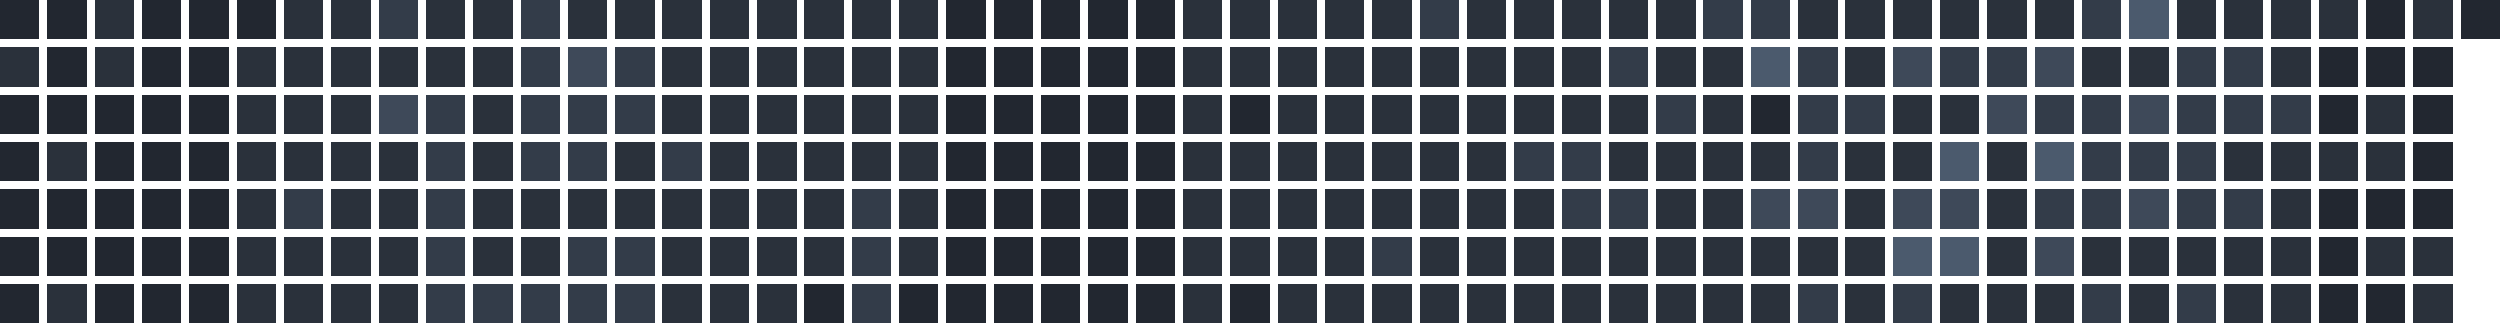
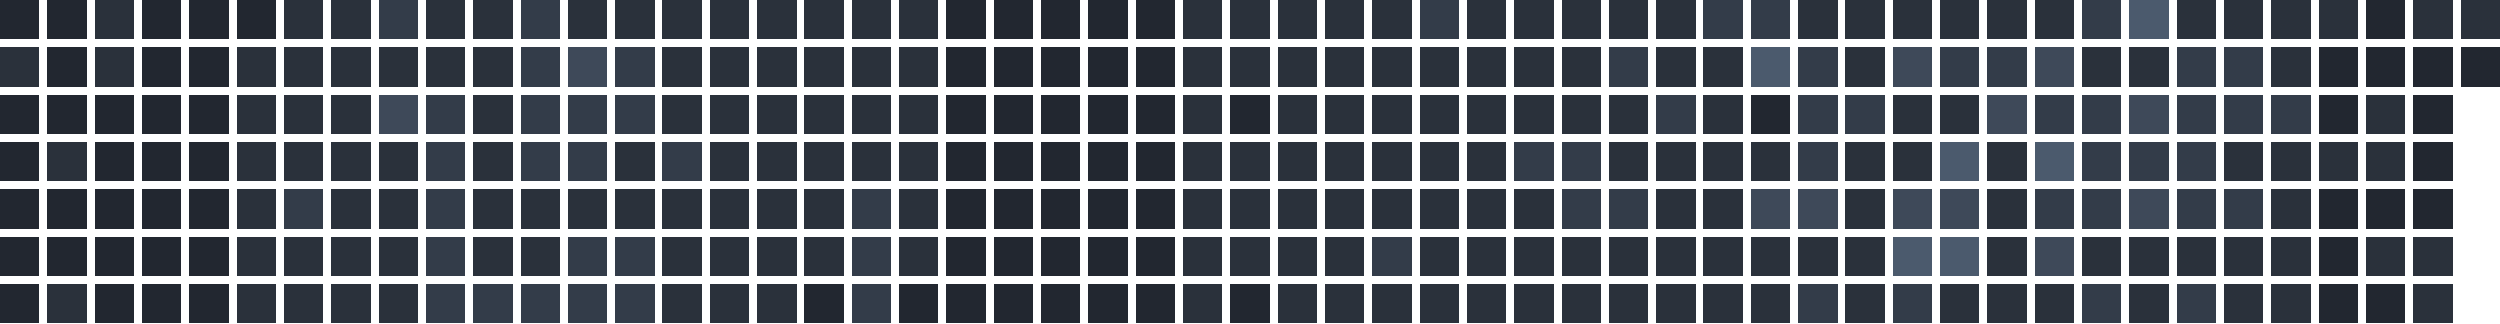
<svg xmlns="http://www.w3.org/2000/svg" version="1.1" width="634.0" height="82.0" viewBox="27.0 20.0 634.0 82.0">
  <rect style="fill:#222730;shape-rendering:crispedges" data-score="0" data-date="2025-10-12" x="27" y="20" width="10" height="10" />
  <rect style="fill:#222730;shape-rendering:crispedges" data-score="0" data-date="2025-10-19" x="39" y="20" width="10" height="10" />
  <rect style="fill:#2a313b;shape-rendering:crispedges" data-score="1" data-date="2025-10-26" x="51" y="20" width="10" height="10" />
  <rect style="fill:#222730;shape-rendering:crispedges" data-score="0" data-date="2025-11-02" x="63" y="20" width="10" height="10" />
  <rect style="fill:#222730;shape-rendering:crispedges" data-score="0" data-date="2025-11-09" x="75" y="20" width="10" height="10" />
  <rect style="fill:#222730;shape-rendering:crispedges" data-score="0" data-date="2025-11-16" x="87" y="20" width="10" height="10" />
  <rect style="fill:#2a313b;shape-rendering:crispedges" data-score="1" data-date="2025-11-23" x="99" y="20" width="10" height="10" />
  <rect style="fill:#2a313b;shape-rendering:crispedges" data-score="1" data-date="2025-11-30" x="111" y="20" width="10" height="10" />
  <rect style="fill:#333c49;shape-rendering:crispedges" data-score="2" data-date="2025-12-07" x="123" y="20" width="10" height="10" />
  <rect style="fill:#2a313b;shape-rendering:crispedges" data-score="1" data-date="2025-12-14" x="135" y="20" width="10" height="10" />
  <rect style="fill:#2a313b;shape-rendering:crispedges" data-score="1" data-date="2025-12-21" x="147" y="20" width="10" height="10" />
  <rect style="fill:#333c49;shape-rendering:crispedges" data-score="2" data-date="2025-12-28" x="159" y="20" width="10" height="10" />
  <rect style="fill:#2a313b;shape-rendering:crispedges" data-score="1" data-date="2026-01-04" x="171" y="20" width="10" height="10" />
  <rect style="fill:#2a313b;shape-rendering:crispedges" data-score="1" data-date="2026-01-11" x="183" y="20" width="10" height="10" />
  <rect style="fill:#2a313b;shape-rendering:crispedges" data-score="1" data-date="2026-01-18" x="195" y="20" width="10" height="10" />
  <rect style="fill:#2a313b;shape-rendering:crispedges" data-score="1" data-date="2026-01-25" x="207" y="20" width="10" height="10" />
  <rect style="fill:#2a313b;shape-rendering:crispedges" data-score="1" data-date="2026-02-01" x="219" y="20" width="10" height="10" />
  <rect style="fill:#2a313b;shape-rendering:crispedges" data-score="1" data-date="2026-02-08" x="231" y="20" width="10" height="10" />
  <rect style="fill:#2a313b;shape-rendering:crispedges" data-score="1" data-date="2026-02-15" x="243" y="20" width="10" height="10" />
  <rect style="fill:#2a313b;shape-rendering:crispedges" data-score="1" data-date="2026-02-22" x="255" y="20" width="10" height="10" />
  <rect style="fill:#222730;shape-rendering:crispedges" data-score="0" data-date="2026-03-01" x="267" y="20" width="10" height="10" />
  <rect style="fill:#222730;shape-rendering:crispedges" data-score="0" data-date="2026-03-08" x="279" y="20" width="10" height="10" />
  <rect style="fill:#222730;shape-rendering:crispedges" data-score="0" data-date="2026-03-15" x="291" y="20" width="10" height="10" />
  <rect style="fill:#222730;shape-rendering:crispedges" data-score="0" data-date="2026-03-22" x="303" y="20" width="10" height="10" />
  <rect style="fill:#222730;shape-rendering:crispedges" data-score="0" data-date="2026-03-29" x="315" y="20" width="10" height="10" />
  <rect style="fill:#2a313b;shape-rendering:crispedges" data-score="1" data-date="2026-04-05" x="327" y="20" width="10" height="10" />
  <rect style="fill:#2a313b;shape-rendering:crispedges" data-score="1" data-date="2026-04-12" x="339" y="20" width="10" height="10" />
  <rect style="fill:#2a313b;shape-rendering:crispedges" data-score="1" data-date="2026-04-19" x="351" y="20" width="10" height="10" />
  <rect style="fill:#2a313b;shape-rendering:crispedges" data-score="1" data-date="2026-04-26" x="363" y="20" width="10" height="10" />
  <rect style="fill:#2a313b;shape-rendering:crispedges" data-score="1" data-date="2026-05-03" x="375" y="20" width="10" height="10" />
  <rect style="fill:#333c49;shape-rendering:crispedges" data-score="2" data-date="2026-05-10" x="387" y="20" width="10" height="10" />
  <rect style="fill:#2a313b;shape-rendering:crispedges" data-score="1" data-date="2026-05-17" x="399" y="20" width="10" height="10" />
  <rect style="fill:#2a313b;shape-rendering:crispedges" data-score="1" data-date="2026-05-24" x="411" y="20" width="10" height="10" />
  <rect style="fill:#2a313b;shape-rendering:crispedges" data-score="1" data-date="2026-05-31" x="423" y="20" width="10" height="10" />
  <rect style="fill:#2a313b;shape-rendering:crispedges" data-score="1" data-date="2026-06-07" x="435" y="20" width="10" height="10" />
  <rect style="fill:#2a313b;shape-rendering:crispedges" data-score="1" data-date="2026-06-14" x="447" y="20" width="10" height="10" />
  <rect style="fill:#333c49;shape-rendering:crispedges" data-score="2" data-date="2026-06-21" x="459" y="20" width="10" height="10" />
  <rect style="fill:#333c49;shape-rendering:crispedges" data-score="2" data-date="2026-06-28" x="471" y="20" width="10" height="10" />
  <rect style="fill:#2a313b;shape-rendering:crispedges" data-score="1" data-date="2026-07-05" x="483" y="20" width="10" height="10" />
  <rect style="fill:#2a313b;shape-rendering:crispedges" data-score="1" data-date="2026-07-12" x="495" y="20" width="10" height="10" />
  <rect style="fill:#2a313b;shape-rendering:crispedges" data-score="1" data-date="2026-07-19" x="507" y="20" width="10" height="10" />
  <rect style="fill:#2a313b;shape-rendering:crispedges" data-score="1" data-date="2026-07-26" x="519" y="20" width="10" height="10" />
  <rect style="fill:#2a313b;shape-rendering:crispedges" data-score="1" data-date="2026-08-02" x="531" y="20" width="10" height="10" />
  <rect style="fill:#2a313b;shape-rendering:crispedges" data-score="1" data-date="2026-08-09" x="543" y="20" width="10" height="10" />
  <rect style="fill:#333c49;shape-rendering:crispedges" data-score="2" data-date="2026-08-16" x="555" y="20" width="10" height="10" />
  <rect style="fill:#4b5a6d;shape-rendering:crispedges" data-score="4" data-date="2026-08-23" x="567" y="20" width="10" height="10" />
  <rect style="fill:#2a313b;shape-rendering:crispedges" data-score="1" data-date="2026-08-30" x="579" y="20" width="10" height="10" />
  <rect style="fill:#2a313b;shape-rendering:crispedges" data-score="1" data-date="2026-09-06" x="591" y="20" width="10" height="10" />
  <rect style="fill:#2a313b;shape-rendering:crispedges" data-score="1" data-date="2026-09-13" x="603" y="20" width="10" height="10" />
  <rect style="fill:#2a313b;shape-rendering:crispedges" data-score="1" data-date="2026-09-20" x="615" y="20" width="10" height="10" />
  <rect style="fill:#222730;shape-rendering:crispedges" data-score="0" data-date="2026-09-27" x="627" y="20" width="10" height="10" />
  <rect style="fill:#2a313b;shape-rendering:crispedges" data-score="1" data-date="2026-10-04" x="639" y="20" width="10" height="10" />
-   <rect style="fill:#222730;shape-rendering:crispedges" data-score="0" data-date="2026-10-11" x="651" y="20" width="10" height="10" />
+   <rect style="fill:#2a313b;shape-rendering:crispedges" data-score="1" data-date="2026-10-11" x="651" y="20" width="10" height="10" />
  <rect style="fill:#2a313b;shape-rendering:crispedges" data-score="1" data-date="2025-10-13" x="27" y="32" width="10" height="10" />
  <rect style="fill:#222730;shape-rendering:crispedges" data-score="0" data-date="2025-10-20" x="39" y="32" width="10" height="10" />
  <rect style="fill:#2a313b;shape-rendering:crispedges" data-score="1" data-date="2025-10-27" x="51" y="32" width="10" height="10" />
  <rect style="fill:#222730;shape-rendering:crispedges" data-score="0" data-date="2025-11-03" x="63" y="32" width="10" height="10" />
  <rect style="fill:#222730;shape-rendering:crispedges" data-score="0" data-date="2025-11-10" x="75" y="32" width="10" height="10" />
  <rect style="fill:#2a313b;shape-rendering:crispedges" data-score="1" data-date="2025-11-17" x="87" y="32" width="10" height="10" />
  <rect style="fill:#2a313b;shape-rendering:crispedges" data-score="1" data-date="2025-11-24" x="99" y="32" width="10" height="10" />
  <rect style="fill:#2a313b;shape-rendering:crispedges" data-score="1" data-date="2025-12-01" x="111" y="32" width="10" height="10" />
  <rect style="fill:#2a313b;shape-rendering:crispedges" data-score="1" data-date="2025-12-08" x="123" y="32" width="10" height="10" />
  <rect style="fill:#2a313b;shape-rendering:crispedges" data-score="1" data-date="2025-12-15" x="135" y="32" width="10" height="10" />
  <rect style="fill:#2a313b;shape-rendering:crispedges" data-score="1" data-date="2025-12-22" x="147" y="32" width="10" height="10" />
  <rect style="fill:#333c49;shape-rendering:crispedges" data-score="2" data-date="2025-12-29" x="159" y="32" width="10" height="10" />
  <rect style="fill:#3e4959;shape-rendering:crispedges" data-score="3" data-date="2026-01-05" x="171" y="32" width="10" height="10" />
  <rect style="fill:#333c49;shape-rendering:crispedges" data-score="2" data-date="2026-01-12" x="183" y="32" width="10" height="10" />
  <rect style="fill:#2a313b;shape-rendering:crispedges" data-score="1" data-date="2026-01-19" x="195" y="32" width="10" height="10" />
  <rect style="fill:#2a313b;shape-rendering:crispedges" data-score="1" data-date="2026-01-26" x="207" y="32" width="10" height="10" />
  <rect style="fill:#2a313b;shape-rendering:crispedges" data-score="1" data-date="2026-02-02" x="219" y="32" width="10" height="10" />
  <rect style="fill:#2a313b;shape-rendering:crispedges" data-score="1" data-date="2026-02-09" x="231" y="32" width="10" height="10" />
  <rect style="fill:#2a313b;shape-rendering:crispedges" data-score="1" data-date="2026-02-16" x="243" y="32" width="10" height="10" />
  <rect style="fill:#2a313b;shape-rendering:crispedges" data-score="1" data-date="2026-02-23" x="255" y="32" width="10" height="10" />
  <rect style="fill:#222730;shape-rendering:crispedges" data-score="0" data-date="2026-03-02" x="267" y="32" width="10" height="10" />
  <rect style="fill:#222730;shape-rendering:crispedges" data-score="0" data-date="2026-03-09" x="279" y="32" width="10" height="10" />
  <rect style="fill:#222730;shape-rendering:crispedges" data-score="0" data-date="2026-03-16" x="291" y="32" width="10" height="10" />
  <rect style="fill:#222730;shape-rendering:crispedges" data-score="0" data-date="2026-03-23" x="303" y="32" width="10" height="10" />
  <rect style="fill:#222730;shape-rendering:crispedges" data-score="0" data-date="2026-03-30" x="315" y="32" width="10" height="10" />
  <rect style="fill:#2a313b;shape-rendering:crispedges" data-score="1" data-date="2026-04-06" x="327" y="32" width="10" height="10" />
  <rect style="fill:#2a313b;shape-rendering:crispedges" data-score="1" data-date="2026-04-13" x="339" y="32" width="10" height="10" />
  <rect style="fill:#2a313b;shape-rendering:crispedges" data-score="1" data-date="2026-04-20" x="351" y="32" width="10" height="10" />
  <rect style="fill:#2a313b;shape-rendering:crispedges" data-score="1" data-date="2026-04-27" x="363" y="32" width="10" height="10" />
  <rect style="fill:#2a313b;shape-rendering:crispedges" data-score="1" data-date="2026-05-04" x="375" y="32" width="10" height="10" />
  <rect style="fill:#2a313b;shape-rendering:crispedges" data-score="1" data-date="2026-05-11" x="387" y="32" width="10" height="10" />
  <rect style="fill:#2a313b;shape-rendering:crispedges" data-score="1" data-date="2026-05-18" x="399" y="32" width="10" height="10" />
  <rect style="fill:#2a313b;shape-rendering:crispedges" data-score="1" data-date="2026-05-25" x="411" y="32" width="10" height="10" />
  <rect style="fill:#2a313b;shape-rendering:crispedges" data-score="1" data-date="2026-06-01" x="423" y="32" width="10" height="10" />
  <rect style="fill:#333c49;shape-rendering:crispedges" data-score="2" data-date="2026-06-08" x="435" y="32" width="10" height="10" />
  <rect style="fill:#2a313b;shape-rendering:crispedges" data-score="1" data-date="2026-06-15" x="447" y="32" width="10" height="10" />
  <rect style="fill:#2a313b;shape-rendering:crispedges" data-score="1" data-date="2026-06-22" x="459" y="32" width="10" height="10" />
  <rect style="fill:#4b5a6d;shape-rendering:crispedges" data-score="4" data-date="2026-06-29" x="471" y="32" width="10" height="10" />
  <rect style="fill:#333c49;shape-rendering:crispedges" data-score="2" data-date="2026-07-06" x="483" y="32" width="10" height="10" />
  <rect style="fill:#2a313b;shape-rendering:crispedges" data-score="1" data-date="2026-07-13" x="495" y="32" width="10" height="10" />
  <rect style="fill:#3e4959;shape-rendering:crispedges" data-score="3" data-date="2026-07-20" x="507" y="32" width="10" height="10" />
  <rect style="fill:#333c49;shape-rendering:crispedges" data-score="2" data-date="2026-07-27" x="519" y="32" width="10" height="10" />
  <rect style="fill:#333c49;shape-rendering:crispedges" data-score="2" data-date="2026-08-03" x="531" y="32" width="10" height="10" />
  <rect style="fill:#3e4959;shape-rendering:crispedges" data-score="3" data-date="2026-08-10" x="543" y="32" width="10" height="10" />
  <rect style="fill:#2a313b;shape-rendering:crispedges" data-score="1" data-date="2026-08-17" x="555" y="32" width="10" height="10" />
  <rect style="fill:#2a313b;shape-rendering:crispedges" data-score="1" data-date="2026-08-24" x="567" y="32" width="10" height="10" />
  <rect style="fill:#333c49;shape-rendering:crispedges" data-score="2" data-date="2026-08-31" x="579" y="32" width="10" height="10" />
  <rect style="fill:#333c49;shape-rendering:crispedges" data-score="2" data-date="2026-09-07" x="591" y="32" width="10" height="10" />
  <rect style="fill:#2a313b;shape-rendering:crispedges" data-score="1" data-date="2026-09-14" x="603" y="32" width="10" height="10" />
  <rect style="fill:#222730;shape-rendering:crispedges" data-score="0" data-date="2026-09-21" x="615" y="32" width="10" height="10" />
  <rect style="fill:#222730;shape-rendering:crispedges" data-score="0" data-date="2026-09-28" x="627" y="32" width="10" height="10" />
  <rect style="fill:#222730;shape-rendering:crispedges" data-score="0" data-date="2026-10-05" x="639" y="32" width="10" height="10" />
+   <rect style="fill:#222730;shape-rendering:crispedges" data-score="0" data-date="2026-10-12" x="651" y="32" width="10" height="10" />
  <rect style="fill:#222730;shape-rendering:crispedges" data-score="0" data-date="2025-10-14" x="27" y="44" width="10" height="10" />
  <rect style="fill:#222730;shape-rendering:crispedges" data-score="0" data-date="2025-10-21" x="39" y="44" width="10" height="10" />
  <rect style="fill:#222730;shape-rendering:crispedges" data-score="0" data-date="2025-10-28" x="51" y="44" width="10" height="10" />
  <rect style="fill:#222730;shape-rendering:crispedges" data-score="0" data-date="2025-11-04" x="63" y="44" width="10" height="10" />
  <rect style="fill:#222730;shape-rendering:crispedges" data-score="0" data-date="2025-11-11" x="75" y="44" width="10" height="10" />
  <rect style="fill:#2a313b;shape-rendering:crispedges" data-score="1" data-date="2025-11-18" x="87" y="44" width="10" height="10" />
  <rect style="fill:#2a313b;shape-rendering:crispedges" data-score="1" data-date="2025-11-25" x="99" y="44" width="10" height="10" />
  <rect style="fill:#2a313b;shape-rendering:crispedges" data-score="1" data-date="2025-12-02" x="111" y="44" width="10" height="10" />
  <rect style="fill:#3e4959;shape-rendering:crispedges" data-score="3" data-date="2025-12-09" x="123" y="44" width="10" height="10" />
  <rect style="fill:#333c49;shape-rendering:crispedges" data-score="2" data-date="2025-12-16" x="135" y="44" width="10" height="10" />
  <rect style="fill:#2a313b;shape-rendering:crispedges" data-score="1" data-date="2025-12-23" x="147" y="44" width="10" height="10" />
  <rect style="fill:#333c49;shape-rendering:crispedges" data-score="2" data-date="2025-12-30" x="159" y="44" width="10" height="10" />
  <rect style="fill:#333c49;shape-rendering:crispedges" data-score="2" data-date="2026-01-06" x="171" y="44" width="10" height="10" />
  <rect style="fill:#333c49;shape-rendering:crispedges" data-score="2" data-date="2026-01-13" x="183" y="44" width="10" height="10" />
  <rect style="fill:#2a313b;shape-rendering:crispedges" data-score="1" data-date="2026-01-20" x="195" y="44" width="10" height="10" />
  <rect style="fill:#2a313b;shape-rendering:crispedges" data-score="1" data-date="2026-01-27" x="207" y="44" width="10" height="10" />
  <rect style="fill:#2a313b;shape-rendering:crispedges" data-score="1" data-date="2026-02-03" x="219" y="44" width="10" height="10" />
  <rect style="fill:#2a313b;shape-rendering:crispedges" data-score="1" data-date="2026-02-10" x="231" y="44" width="10" height="10" />
  <rect style="fill:#2a313b;shape-rendering:crispedges" data-score="1" data-date="2026-02-17" x="243" y="44" width="10" height="10" />
  <rect style="fill:#2a313b;shape-rendering:crispedges" data-score="1" data-date="2026-02-24" x="255" y="44" width="10" height="10" />
  <rect style="fill:#222730;shape-rendering:crispedges" data-score="0" data-date="2026-03-03" x="267" y="44" width="10" height="10" />
  <rect style="fill:#222730;shape-rendering:crispedges" data-score="0" data-date="2026-03-10" x="279" y="44" width="10" height="10" />
  <rect style="fill:#222730;shape-rendering:crispedges" data-score="0" data-date="2026-03-17" x="291" y="44" width="10" height="10" />
  <rect style="fill:#222730;shape-rendering:crispedges" data-score="0" data-date="2026-03-24" x="303" y="44" width="10" height="10" />
  <rect style="fill:#222730;shape-rendering:crispedges" data-score="0" data-date="2026-03-31" x="315" y="44" width="10" height="10" />
  <rect style="fill:#2a313b;shape-rendering:crispedges" data-score="1" data-date="2026-04-07" x="327" y="44" width="10" height="10" />
  <rect style="fill:#222730;shape-rendering:crispedges" data-score="0" data-date="2026-04-14" x="339" y="44" width="10" height="10" />
  <rect style="fill:#2a313b;shape-rendering:crispedges" data-score="1" data-date="2026-04-21" x="351" y="44" width="10" height="10" />
  <rect style="fill:#2a313b;shape-rendering:crispedges" data-score="1" data-date="2026-04-28" x="363" y="44" width="10" height="10" />
  <rect style="fill:#2a313b;shape-rendering:crispedges" data-score="1" data-date="2026-05-05" x="375" y="44" width="10" height="10" />
  <rect style="fill:#2a313b;shape-rendering:crispedges" data-score="1" data-date="2026-05-12" x="387" y="44" width="10" height="10" />
  <rect style="fill:#2a313b;shape-rendering:crispedges" data-score="1" data-date="2026-05-19" x="399" y="44" width="10" height="10" />
  <rect style="fill:#2a313b;shape-rendering:crispedges" data-score="1" data-date="2026-05-26" x="411" y="44" width="10" height="10" />
  <rect style="fill:#2a313b;shape-rendering:crispedges" data-score="1" data-date="2026-06-02" x="423" y="44" width="10" height="10" />
  <rect style="fill:#2a313b;shape-rendering:crispedges" data-score="1" data-date="2026-06-09" x="435" y="44" width="10" height="10" />
  <rect style="fill:#333c49;shape-rendering:crispedges" data-score="2" data-date="2026-06-16" x="447" y="44" width="10" height="10" />
  <rect style="fill:#2a313b;shape-rendering:crispedges" data-score="1" data-date="2026-06-23" x="459" y="44" width="10" height="10" />
  <rect style="fill:#222730;shape-rendering:crispedges" data-score="0" data-date="2026-06-30" x="471" y="44" width="10" height="10" />
  <rect style="fill:#333c49;shape-rendering:crispedges" data-score="2" data-date="2026-07-07" x="483" y="44" width="10" height="10" />
  <rect style="fill:#333c49;shape-rendering:crispedges" data-score="2" data-date="2026-07-14" x="495" y="44" width="10" height="10" />
  <rect style="fill:#2a313b;shape-rendering:crispedges" data-score="1" data-date="2026-07-21" x="507" y="44" width="10" height="10" />
  <rect style="fill:#2a313b;shape-rendering:crispedges" data-score="1" data-date="2026-07-28" x="519" y="44" width="10" height="10" />
  <rect style="fill:#3e4959;shape-rendering:crispedges" data-score="3" data-date="2026-08-04" x="531" y="44" width="10" height="10" />
  <rect style="fill:#333c49;shape-rendering:crispedges" data-score="2" data-date="2026-08-11" x="543" y="44" width="10" height="10" />
  <rect style="fill:#333c49;shape-rendering:crispedges" data-score="2" data-date="2026-08-18" x="555" y="44" width="10" height="10" />
  <rect style="fill:#3e4959;shape-rendering:crispedges" data-score="3" data-date="2026-08-25" x="567" y="44" width="10" height="10" />
  <rect style="fill:#333c49;shape-rendering:crispedges" data-score="2" data-date="2026-09-01" x="579" y="44" width="10" height="10" />
  <rect style="fill:#333c49;shape-rendering:crispedges" data-score="2" data-date="2026-09-08" x="591" y="44" width="10" height="10" />
  <rect style="fill:#333c49;shape-rendering:crispedges" data-score="2" data-date="2026-09-15" x="603" y="44" width="10" height="10" />
  <rect style="fill:#222730;shape-rendering:crispedges" data-score="0" data-date="2026-09-22" x="615" y="44" width="10" height="10" />
  <rect style="fill:#2a313b;shape-rendering:crispedges" data-score="1" data-date="2026-09-29" x="627" y="44" width="10" height="10" />
  <rect style="fill:#222730;shape-rendering:crispedges" data-score="0" data-date="2026-10-06" x="639" y="44" width="10" height="10" />
  <rect style="fill:#222730;shape-rendering:crispedges" data-score="0" data-date="2025-10-15" x="27" y="56" width="10" height="10" />
  <rect style="fill:#2a313b;shape-rendering:crispedges" data-score="1" data-date="2025-10-22" x="39" y="56" width="10" height="10" />
  <rect style="fill:#222730;shape-rendering:crispedges" data-score="0" data-date="2025-10-29" x="51" y="56" width="10" height="10" />
  <rect style="fill:#222730;shape-rendering:crispedges" data-score="0" data-date="2025-11-05" x="63" y="56" width="10" height="10" />
  <rect style="fill:#222730;shape-rendering:crispedges" data-score="0" data-date="2025-11-12" x="75" y="56" width="10" height="10" />
  <rect style="fill:#2a313b;shape-rendering:crispedges" data-score="1" data-date="2025-11-19" x="87" y="56" width="10" height="10" />
  <rect style="fill:#2a313b;shape-rendering:crispedges" data-score="1" data-date="2025-11-26" x="99" y="56" width="10" height="10" />
  <rect style="fill:#2a313b;shape-rendering:crispedges" data-score="1" data-date="2025-12-03" x="111" y="56" width="10" height="10" />
  <rect style="fill:#2a313b;shape-rendering:crispedges" data-score="1" data-date="2025-12-10" x="123" y="56" width="10" height="10" />
  <rect style="fill:#333c49;shape-rendering:crispedges" data-score="2" data-date="2025-12-17" x="135" y="56" width="10" height="10" />
  <rect style="fill:#2a313b;shape-rendering:crispedges" data-score="1" data-date="2025-12-24" x="147" y="56" width="10" height="10" />
  <rect style="fill:#333c49;shape-rendering:crispedges" data-score="2" data-date="2025-12-31" x="159" y="56" width="10" height="10" />
  <rect style="fill:#333c49;shape-rendering:crispedges" data-score="2" data-date="2026-01-07" x="171" y="56" width="10" height="10" />
  <rect style="fill:#2a313b;shape-rendering:crispedges" data-score="1" data-date="2026-01-14" x="183" y="56" width="10" height="10" />
  <rect style="fill:#333c49;shape-rendering:crispedges" data-score="2" data-date="2026-01-21" x="195" y="56" width="10" height="10" />
  <rect style="fill:#2a313b;shape-rendering:crispedges" data-score="1" data-date="2026-01-28" x="207" y="56" width="10" height="10" />
  <rect style="fill:#2a313b;shape-rendering:crispedges" data-score="1" data-date="2026-02-04" x="219" y="56" width="10" height="10" />
  <rect style="fill:#2a313b;shape-rendering:crispedges" data-score="1" data-date="2026-02-11" x="231" y="56" width="10" height="10" />
  <rect style="fill:#2a313b;shape-rendering:crispedges" data-score="1" data-date="2026-02-18" x="243" y="56" width="10" height="10" />
  <rect style="fill:#2a313b;shape-rendering:crispedges" data-score="1" data-date="2026-02-25" x="255" y="56" width="10" height="10" />
  <rect style="fill:#222730;shape-rendering:crispedges" data-score="0" data-date="2026-03-04" x="267" y="56" width="10" height="10" />
  <rect style="fill:#222730;shape-rendering:crispedges" data-score="0" data-date="2026-03-11" x="279" y="56" width="10" height="10" />
  <rect style="fill:#222730;shape-rendering:crispedges" data-score="0" data-date="2026-03-18" x="291" y="56" width="10" height="10" />
  <rect style="fill:#222730;shape-rendering:crispedges" data-score="0" data-date="2026-03-25" x="303" y="56" width="10" height="10" />
  <rect style="fill:#222730;shape-rendering:crispedges" data-score="0" data-date="2026-04-01" x="315" y="56" width="10" height="10" />
  <rect style="fill:#2a313b;shape-rendering:crispedges" data-score="1" data-date="2026-04-08" x="327" y="56" width="10" height="10" />
  <rect style="fill:#2a313b;shape-rendering:crispedges" data-score="1" data-date="2026-04-15" x="339" y="56" width="10" height="10" />
  <rect style="fill:#2a313b;shape-rendering:crispedges" data-score="1" data-date="2026-04-22" x="351" y="56" width="10" height="10" />
  <rect style="fill:#2a313b;shape-rendering:crispedges" data-score="1" data-date="2026-04-29" x="363" y="56" width="10" height="10" />
  <rect style="fill:#2a313b;shape-rendering:crispedges" data-score="1" data-date="2026-05-06" x="375" y="56" width="10" height="10" />
  <rect style="fill:#2a313b;shape-rendering:crispedges" data-score="1" data-date="2026-05-13" x="387" y="56" width="10" height="10" />
  <rect style="fill:#2a313b;shape-rendering:crispedges" data-score="1" data-date="2026-05-20" x="399" y="56" width="10" height="10" />
  <rect style="fill:#333c49;shape-rendering:crispedges" data-score="2" data-date="2026-05-27" x="411" y="56" width="10" height="10" />
  <rect style="fill:#333c49;shape-rendering:crispedges" data-score="2" data-date="2026-06-03" x="423" y="56" width="10" height="10" />
  <rect style="fill:#2a313b;shape-rendering:crispedges" data-score="1" data-date="2026-06-10" x="435" y="56" width="10" height="10" />
  <rect style="fill:#2a313b;shape-rendering:crispedges" data-score="1" data-date="2026-06-17" x="447" y="56" width="10" height="10" />
  <rect style="fill:#2a313b;shape-rendering:crispedges" data-score="1" data-date="2026-06-24" x="459" y="56" width="10" height="10" />
  <rect style="fill:#2a313b;shape-rendering:crispedges" data-score="1" data-date="2026-07-01" x="471" y="56" width="10" height="10" />
  <rect style="fill:#333c49;shape-rendering:crispedges" data-score="2" data-date="2026-07-08" x="483" y="56" width="10" height="10" />
  <rect style="fill:#2a313b;shape-rendering:crispedges" data-score="1" data-date="2026-07-15" x="495" y="56" width="10" height="10" />
  <rect style="fill:#2a313b;shape-rendering:crispedges" data-score="1" data-date="2026-07-22" x="507" y="56" width="10" height="10" />
  <rect style="fill:#4b5a6d;shape-rendering:crispedges" data-score="4" data-date="2026-07-29" x="519" y="56" width="10" height="10" />
  <rect style="fill:#2a313b;shape-rendering:crispedges" data-score="1" data-date="2026-08-05" x="531" y="56" width="10" height="10" />
  <rect style="fill:#4b5a6d;shape-rendering:crispedges" data-score="4" data-date="2026-08-12" x="543" y="56" width="10" height="10" />
  <rect style="fill:#333c49;shape-rendering:crispedges" data-score="2" data-date="2026-08-19" x="555" y="56" width="10" height="10" />
  <rect style="fill:#333c49;shape-rendering:crispedges" data-score="2" data-date="2026-08-26" x="567" y="56" width="10" height="10" />
  <rect style="fill:#333c49;shape-rendering:crispedges" data-score="2" data-date="2026-09-02" x="579" y="56" width="10" height="10" />
  <rect style="fill:#2a313b;shape-rendering:crispedges" data-score="1" data-date="2026-09-09" x="591" y="56" width="10" height="10" />
  <rect style="fill:#2a313b;shape-rendering:crispedges" data-score="1" data-date="2026-09-16" x="603" y="56" width="10" height="10" />
  <rect style="fill:#2a313b;shape-rendering:crispedges" data-score="1" data-date="2026-09-23" x="615" y="56" width="10" height="10" />
  <rect style="fill:#2a313b;shape-rendering:crispedges" data-score="1" data-date="2026-09-30" x="627" y="56" width="10" height="10" />
  <rect style="fill:#222730;shape-rendering:crispedges" data-score="0" data-date="2026-10-07" x="639" y="56" width="10" height="10" />
  <rect style="fill:#222730;shape-rendering:crispedges" data-score="0" data-date="2025-10-16" x="27" y="68" width="10" height="10" />
  <rect style="fill:#222730;shape-rendering:crispedges" data-score="0" data-date="2025-10-23" x="39" y="68" width="10" height="10" />
  <rect style="fill:#222730;shape-rendering:crispedges" data-score="0" data-date="2025-10-30" x="51" y="68" width="10" height="10" />
  <rect style="fill:#222730;shape-rendering:crispedges" data-score="0" data-date="2025-11-06" x="63" y="68" width="10" height="10" />
  <rect style="fill:#222730;shape-rendering:crispedges" data-score="0" data-date="2025-11-13" x="75" y="68" width="10" height="10" />
  <rect style="fill:#2a313b;shape-rendering:crispedges" data-score="1" data-date="2025-11-20" x="87" y="68" width="10" height="10" />
  <rect style="fill:#333c49;shape-rendering:crispedges" data-score="2" data-date="2025-11-27" x="99" y="68" width="10" height="10" />
  <rect style="fill:#2a313b;shape-rendering:crispedges" data-score="1" data-date="2025-12-04" x="111" y="68" width="10" height="10" />
  <rect style="fill:#2a313b;shape-rendering:crispedges" data-score="1" data-date="2025-12-11" x="123" y="68" width="10" height="10" />
  <rect style="fill:#333c49;shape-rendering:crispedges" data-score="2" data-date="2025-12-18" x="135" y="68" width="10" height="10" />
  <rect style="fill:#2a313b;shape-rendering:crispedges" data-score="1" data-date="2025-12-25" x="147" y="68" width="10" height="10" />
  <rect style="fill:#2a313b;shape-rendering:crispedges" data-score="1" data-date="2026-01-01" x="159" y="68" width="10" height="10" />
  <rect style="fill:#2a313b;shape-rendering:crispedges" data-score="1" data-date="2026-01-08" x="171" y="68" width="10" height="10" />
  <rect style="fill:#2a313b;shape-rendering:crispedges" data-score="1" data-date="2026-01-15" x="183" y="68" width="10" height="10" />
  <rect style="fill:#2a313b;shape-rendering:crispedges" data-score="1" data-date="2026-01-22" x="195" y="68" width="10" height="10" />
  <rect style="fill:#2a313b;shape-rendering:crispedges" data-score="1" data-date="2026-01-29" x="207" y="68" width="10" height="10" />
  <rect style="fill:#2a313b;shape-rendering:crispedges" data-score="1" data-date="2026-02-05" x="219" y="68" width="10" height="10" />
  <rect style="fill:#2a313b;shape-rendering:crispedges" data-score="1" data-date="2026-02-12" x="231" y="68" width="10" height="10" />
  <rect style="fill:#333c49;shape-rendering:crispedges" data-score="2" data-date="2026-02-19" x="243" y="68" width="10" height="10" />
  <rect style="fill:#2a313b;shape-rendering:crispedges" data-score="1" data-date="2026-02-26" x="255" y="68" width="10" height="10" />
  <rect style="fill:#222730;shape-rendering:crispedges" data-score="0" data-date="2026-03-05" x="267" y="68" width="10" height="10" />
  <rect style="fill:#222730;shape-rendering:crispedges" data-score="0" data-date="2026-03-12" x="279" y="68" width="10" height="10" />
  <rect style="fill:#222730;shape-rendering:crispedges" data-score="0" data-date="2026-03-19" x="291" y="68" width="10" height="10" />
  <rect style="fill:#222730;shape-rendering:crispedges" data-score="0" data-date="2026-03-26" x="303" y="68" width="10" height="10" />
  <rect style="fill:#222730;shape-rendering:crispedges" data-score="0" data-date="2026-04-02" x="315" y="68" width="10" height="10" />
  <rect style="fill:#2a313b;shape-rendering:crispedges" data-score="1" data-date="2026-04-09" x="327" y="68" width="10" height="10" />
  <rect style="fill:#2a313b;shape-rendering:crispedges" data-score="1" data-date="2026-04-16" x="339" y="68" width="10" height="10" />
  <rect style="fill:#2a313b;shape-rendering:crispedges" data-score="1" data-date="2026-04-23" x="351" y="68" width="10" height="10" />
  <rect style="fill:#2a313b;shape-rendering:crispedges" data-score="1" data-date="2026-04-30" x="363" y="68" width="10" height="10" />
  <rect style="fill:#2a313b;shape-rendering:crispedges" data-score="1" data-date="2026-05-07" x="375" y="68" width="10" height="10" />
  <rect style="fill:#2a313b;shape-rendering:crispedges" data-score="1" data-date="2026-05-14" x="387" y="68" width="10" height="10" />
  <rect style="fill:#2a313b;shape-rendering:crispedges" data-score="1" data-date="2026-05-21" x="399" y="68" width="10" height="10" />
  <rect style="fill:#2a313b;shape-rendering:crispedges" data-score="1" data-date="2026-05-28" x="411" y="68" width="10" height="10" />
  <rect style="fill:#333c49;shape-rendering:crispedges" data-score="2" data-date="2026-06-04" x="423" y="68" width="10" height="10" />
  <rect style="fill:#333c49;shape-rendering:crispedges" data-score="2" data-date="2026-06-11" x="435" y="68" width="10" height="10" />
  <rect style="fill:#2a313b;shape-rendering:crispedges" data-score="1" data-date="2026-06-18" x="447" y="68" width="10" height="10" />
  <rect style="fill:#2a313b;shape-rendering:crispedges" data-score="1" data-date="2026-06-25" x="459" y="68" width="10" height="10" />
  <rect style="fill:#3e4959;shape-rendering:crispedges" data-score="3" data-date="2026-07-02" x="471" y="68" width="10" height="10" />
  <rect style="fill:#3e4959;shape-rendering:crispedges" data-score="3" data-date="2026-07-09" x="483" y="68" width="10" height="10" />
  <rect style="fill:#2a313b;shape-rendering:crispedges" data-score="1" data-date="2026-07-16" x="495" y="68" width="10" height="10" />
  <rect style="fill:#3e4959;shape-rendering:crispedges" data-score="3" data-date="2026-07-23" x="507" y="68" width="10" height="10" />
  <rect style="fill:#3e4959;shape-rendering:crispedges" data-score="3" data-date="2026-07-30" x="519" y="68" width="10" height="10" />
  <rect style="fill:#2a313b;shape-rendering:crispedges" data-score="1" data-date="2026-08-06" x="531" y="68" width="10" height="10" />
  <rect style="fill:#333c49;shape-rendering:crispedges" data-score="2" data-date="2026-08-13" x="543" y="68" width="10" height="10" />
  <rect style="fill:#333c49;shape-rendering:crispedges" data-score="2" data-date="2026-08-20" x="555" y="68" width="10" height="10" />
  <rect style="fill:#3e4959;shape-rendering:crispedges" data-score="3" data-date="2026-08-27" x="567" y="68" width="10" height="10" />
  <rect style="fill:#333c49;shape-rendering:crispedges" data-score="2" data-date="2026-09-03" x="579" y="68" width="10" height="10" />
  <rect style="fill:#333c49;shape-rendering:crispedges" data-score="2" data-date="2026-09-10" x="591" y="68" width="10" height="10" />
  <rect style="fill:#2a313b;shape-rendering:crispedges" data-score="1" data-date="2026-09-17" x="603" y="68" width="10" height="10" />
  <rect style="fill:#222730;shape-rendering:crispedges" data-score="0" data-date="2026-09-24" x="615" y="68" width="10" height="10" />
  <rect style="fill:#222730;shape-rendering:crispedges" data-score="0" data-date="2026-10-01" x="627" y="68" width="10" height="10" />
  <rect style="fill:#222730;shape-rendering:crispedges" data-score="0" data-date="2026-10-08" x="639" y="68" width="10" height="10" />
  <rect style="fill:#222730;shape-rendering:crispedges" data-score="0" data-date="2025-10-17" x="27" y="80" width="10" height="10" />
  <rect style="fill:#222730;shape-rendering:crispedges" data-score="0" data-date="2025-10-24" x="39" y="80" width="10" height="10" />
  <rect style="fill:#222730;shape-rendering:crispedges" data-score="0" data-date="2025-10-31" x="51" y="80" width="10" height="10" />
  <rect style="fill:#222730;shape-rendering:crispedges" data-score="0" data-date="2025-11-07" x="63" y="80" width="10" height="10" />
  <rect style="fill:#222730;shape-rendering:crispedges" data-score="0" data-date="2025-11-14" x="75" y="80" width="10" height="10" />
  <rect style="fill:#2a313b;shape-rendering:crispedges" data-score="1" data-date="2025-11-21" x="87" y="80" width="10" height="10" />
  <rect style="fill:#2a313b;shape-rendering:crispedges" data-score="1" data-date="2025-11-28" x="99" y="80" width="10" height="10" />
  <rect style="fill:#2a313b;shape-rendering:crispedges" data-score="1" data-date="2025-12-05" x="111" y="80" width="10" height="10" />
  <rect style="fill:#2a313b;shape-rendering:crispedges" data-score="1" data-date="2025-12-12" x="123" y="80" width="10" height="10" />
  <rect style="fill:#333c49;shape-rendering:crispedges" data-score="2" data-date="2025-12-19" x="135" y="80" width="10" height="10" />
  <rect style="fill:#2a313b;shape-rendering:crispedges" data-score="1" data-date="2025-12-26" x="147" y="80" width="10" height="10" />
  <rect style="fill:#2a313b;shape-rendering:crispedges" data-score="1" data-date="2026-01-02" x="159" y="80" width="10" height="10" />
  <rect style="fill:#333c49;shape-rendering:crispedges" data-score="2" data-date="2026-01-09" x="171" y="80" width="10" height="10" />
  <rect style="fill:#333c49;shape-rendering:crispedges" data-score="2" data-date="2026-01-16" x="183" y="80" width="10" height="10" />
  <rect style="fill:#2a313b;shape-rendering:crispedges" data-score="1" data-date="2026-01-23" x="195" y="80" width="10" height="10" />
  <rect style="fill:#2a313b;shape-rendering:crispedges" data-score="1" data-date="2026-01-30" x="207" y="80" width="10" height="10" />
  <rect style="fill:#2a313b;shape-rendering:crispedges" data-score="1" data-date="2026-02-06" x="219" y="80" width="10" height="10" />
  <rect style="fill:#2a313b;shape-rendering:crispedges" data-score="1" data-date="2026-02-13" x="231" y="80" width="10" height="10" />
  <rect style="fill:#333c49;shape-rendering:crispedges" data-score="2" data-date="2026-02-20" x="243" y="80" width="10" height="10" />
  <rect style="fill:#2a313b;shape-rendering:crispedges" data-score="1" data-date="2026-02-27" x="255" y="80" width="10" height="10" />
  <rect style="fill:#222730;shape-rendering:crispedges" data-score="0" data-date="2026-03-06" x="267" y="80" width="10" height="10" />
  <rect style="fill:#222730;shape-rendering:crispedges" data-score="0" data-date="2026-03-13" x="279" y="80" width="10" height="10" />
  <rect style="fill:#222730;shape-rendering:crispedges" data-score="0" data-date="2026-03-20" x="291" y="80" width="10" height="10" />
  <rect style="fill:#222730;shape-rendering:crispedges" data-score="0" data-date="2026-03-27" x="303" y="80" width="10" height="10" />
  <rect style="fill:#222730;shape-rendering:crispedges" data-score="0" data-date="2026-04-03" x="315" y="80" width="10" height="10" />
  <rect style="fill:#2a313b;shape-rendering:crispedges" data-score="1" data-date="2026-04-10" x="327" y="80" width="10" height="10" />
  <rect style="fill:#2a313b;shape-rendering:crispedges" data-score="1" data-date="2026-04-17" x="339" y="80" width="10" height="10" />
  <rect style="fill:#2a313b;shape-rendering:crispedges" data-score="1" data-date="2026-04-24" x="351" y="80" width="10" height="10" />
  <rect style="fill:#2a313b;shape-rendering:crispedges" data-score="1" data-date="2026-05-01" x="363" y="80" width="10" height="10" />
  <rect style="fill:#333c49;shape-rendering:crispedges" data-score="2" data-date="2026-05-08" x="375" y="80" width="10" height="10" />
  <rect style="fill:#2a313b;shape-rendering:crispedges" data-score="1" data-date="2026-05-15" x="387" y="80" width="10" height="10" />
  <rect style="fill:#2a313b;shape-rendering:crispedges" data-score="1" data-date="2026-05-22" x="399" y="80" width="10" height="10" />
  <rect style="fill:#2a313b;shape-rendering:crispedges" data-score="1" data-date="2026-05-29" x="411" y="80" width="10" height="10" />
  <rect style="fill:#2a313b;shape-rendering:crispedges" data-score="1" data-date="2026-06-05" x="423" y="80" width="10" height="10" />
  <rect style="fill:#2a313b;shape-rendering:crispedges" data-score="1" data-date="2026-06-12" x="435" y="80" width="10" height="10" />
  <rect style="fill:#2a313b;shape-rendering:crispedges" data-score="1" data-date="2026-06-19" x="447" y="80" width="10" height="10" />
  <rect style="fill:#2a313b;shape-rendering:crispedges" data-score="1" data-date="2026-06-26" x="459" y="80" width="10" height="10" />
  <rect style="fill:#2a313b;shape-rendering:crispedges" data-score="1" data-date="2026-07-03" x="471" y="80" width="10" height="10" />
  <rect style="fill:#2a313b;shape-rendering:crispedges" data-score="1" data-date="2026-07-10" x="483" y="80" width="10" height="10" />
  <rect style="fill:#2a313b;shape-rendering:crispedges" data-score="1" data-date="2026-07-17" x="495" y="80" width="10" height="10" />
  <rect style="fill:#4b5a6d;shape-rendering:crispedges" data-score="4" data-date="2026-07-24" x="507" y="80" width="10" height="10" />
  <rect style="fill:#4b5a6d;shape-rendering:crispedges" data-score="4" data-date="2026-07-31" x="519" y="80" width="10" height="10" />
  <rect style="fill:#2a313b;shape-rendering:crispedges" data-score="1" data-date="2026-08-07" x="531" y="80" width="10" height="10" />
  <rect style="fill:#3e4959;shape-rendering:crispedges" data-score="3" data-date="2026-08-14" x="543" y="80" width="10" height="10" />
  <rect style="fill:#2a313b;shape-rendering:crispedges" data-score="1" data-date="2026-08-21" x="555" y="80" width="10" height="10" />
  <rect style="fill:#2a313b;shape-rendering:crispedges" data-score="1" data-date="2026-08-28" x="567" y="80" width="10" height="10" />
  <rect style="fill:#2a313b;shape-rendering:crispedges" data-score="1" data-date="2026-09-04" x="579" y="80" width="10" height="10" />
  <rect style="fill:#2a313b;shape-rendering:crispedges" data-score="1" data-date="2026-09-11" x="591" y="80" width="10" height="10" />
  <rect style="fill:#2a313b;shape-rendering:crispedges" data-score="1" data-date="2026-09-18" x="603" y="80" width="10" height="10" />
  <rect style="fill:#222730;shape-rendering:crispedges" data-score="0" data-date="2026-09-25" x="615" y="80" width="10" height="10" />
  <rect style="fill:#2a313b;shape-rendering:crispedges" data-score="1" data-date="2026-10-02" x="627" y="80" width="10" height="10" />
  <rect style="fill:#2a313b;shape-rendering:crispedges" data-score="1" data-date="2026-10-09" x="639" y="80" width="10" height="10" />
  <rect style="fill:#222730;shape-rendering:crispedges" data-score="0" data-date="2025-10-18" x="27" y="92" width="10" height="10" />
  <rect style="fill:#2a313b;shape-rendering:crispedges" data-score="1" data-date="2025-10-25" x="39" y="92" width="10" height="10" />
  <rect style="fill:#222730;shape-rendering:crispedges" data-score="0" data-date="2025-11-01" x="51" y="92" width="10" height="10" />
  <rect style="fill:#222730;shape-rendering:crispedges" data-score="0" data-date="2025-11-08" x="63" y="92" width="10" height="10" />
  <rect style="fill:#222730;shape-rendering:crispedges" data-score="0" data-date="2025-11-15" x="75" y="92" width="10" height="10" />
  <rect style="fill:#2a313b;shape-rendering:crispedges" data-score="1" data-date="2025-11-22" x="87" y="92" width="10" height="10" />
  <rect style="fill:#2a313b;shape-rendering:crispedges" data-score="1" data-date="2025-11-29" x="99" y="92" width="10" height="10" />
  <rect style="fill:#2a313b;shape-rendering:crispedges" data-score="1" data-date="2025-12-06" x="111" y="92" width="10" height="10" />
  <rect style="fill:#2a313b;shape-rendering:crispedges" data-score="1" data-date="2025-12-13" x="123" y="92" width="10" height="10" />
  <rect style="fill:#333c49;shape-rendering:crispedges" data-score="2" data-date="2025-12-20" x="135" y="92" width="10" height="10" />
  <rect style="fill:#333c49;shape-rendering:crispedges" data-score="2" data-date="2025-12-27" x="147" y="92" width="10" height="10" />
  <rect style="fill:#333c49;shape-rendering:crispedges" data-score="2" data-date="2026-01-03" x="159" y="92" width="10" height="10" />
  <rect style="fill:#333c49;shape-rendering:crispedges" data-score="2" data-date="2026-01-10" x="171" y="92" width="10" height="10" />
  <rect style="fill:#333c49;shape-rendering:crispedges" data-score="2" data-date="2026-01-17" x="183" y="92" width="10" height="10" />
  <rect style="fill:#2a313b;shape-rendering:crispedges" data-score="1" data-date="2026-01-24" x="195" y="92" width="10" height="10" />
  <rect style="fill:#2a313b;shape-rendering:crispedges" data-score="1" data-date="2026-01-31" x="207" y="92" width="10" height="10" />
  <rect style="fill:#2a313b;shape-rendering:crispedges" data-score="1" data-date="2026-02-07" x="219" y="92" width="10" height="10" />
  <rect style="fill:#222730;shape-rendering:crispedges" data-score="0" data-date="2026-02-14" x="231" y="92" width="10" height="10" />
  <rect style="fill:#333c49;shape-rendering:crispedges" data-score="2" data-date="2026-02-21" x="243" y="92" width="10" height="10" />
  <rect style="fill:#222730;shape-rendering:crispedges" data-score="0" data-date="2026-02-28" x="255" y="92" width="10" height="10" />
  <rect style="fill:#222730;shape-rendering:crispedges" data-score="0" data-date="2026-03-07" x="267" y="92" width="10" height="10" />
  <rect style="fill:#222730;shape-rendering:crispedges" data-score="0" data-date="2026-03-14" x="279" y="92" width="10" height="10" />
  <rect style="fill:#222730;shape-rendering:crispedges" data-score="0" data-date="2026-03-21" x="291" y="92" width="10" height="10" />
  <rect style="fill:#222730;shape-rendering:crispedges" data-score="0" data-date="2026-03-28" x="303" y="92" width="10" height="10" />
  <rect style="fill:#222730;shape-rendering:crispedges" data-score="0" data-date="2026-04-04" x="315" y="92" width="10" height="10" />
  <rect style="fill:#2a313b;shape-rendering:crispedges" data-score="1" data-date="2026-04-11" x="327" y="92" width="10" height="10" />
  <rect style="fill:#222730;shape-rendering:crispedges" data-score="0" data-date="2026-04-18" x="339" y="92" width="10" height="10" />
  <rect style="fill:#2a313b;shape-rendering:crispedges" data-score="1" data-date="2026-04-25" x="351" y="92" width="10" height="10" />
  <rect style="fill:#2a313b;shape-rendering:crispedges" data-score="1" data-date="2026-05-02" x="363" y="92" width="10" height="10" />
  <rect style="fill:#2a313b;shape-rendering:crispedges" data-score="1" data-date="2026-05-09" x="375" y="92" width="10" height="10" />
  <rect style="fill:#2a313b;shape-rendering:crispedges" data-score="1" data-date="2026-05-16" x="387" y="92" width="10" height="10" />
  <rect style="fill:#2a313b;shape-rendering:crispedges" data-score="1" data-date="2026-05-23" x="399" y="92" width="10" height="10" />
  <rect style="fill:#2a313b;shape-rendering:crispedges" data-score="1" data-date="2026-05-30" x="411" y="92" width="10" height="10" />
  <rect style="fill:#2a313b;shape-rendering:crispedges" data-score="1" data-date="2026-06-06" x="423" y="92" width="10" height="10" />
  <rect style="fill:#2a313b;shape-rendering:crispedges" data-score="1" data-date="2026-06-13" x="435" y="92" width="10" height="10" />
  <rect style="fill:#2a313b;shape-rendering:crispedges" data-score="1" data-date="2026-06-20" x="447" y="92" width="10" height="10" />
  <rect style="fill:#2a313b;shape-rendering:crispedges" data-score="1" data-date="2026-06-27" x="459" y="92" width="10" height="10" />
  <rect style="fill:#2a313b;shape-rendering:crispedges" data-score="1" data-date="2026-07-04" x="471" y="92" width="10" height="10" />
  <rect style="fill:#333c49;shape-rendering:crispedges" data-score="2" data-date="2026-07-11" x="483" y="92" width="10" height="10" />
  <rect style="fill:#2a313b;shape-rendering:crispedges" data-score="1" data-date="2026-07-18" x="495" y="92" width="10" height="10" />
  <rect style="fill:#333c49;shape-rendering:crispedges" data-score="2" data-date="2026-07-25" x="507" y="92" width="10" height="10" />
  <rect style="fill:#2a313b;shape-rendering:crispedges" data-score="1" data-date="2026-08-01" x="519" y="92" width="10" height="10" />
  <rect style="fill:#2a313b;shape-rendering:crispedges" data-score="1" data-date="2026-08-08" x="531" y="92" width="10" height="10" />
  <rect style="fill:#2a313b;shape-rendering:crispedges" data-score="1" data-date="2026-08-15" x="543" y="92" width="10" height="10" />
  <rect style="fill:#333c49;shape-rendering:crispedges" data-score="2" data-date="2026-08-22" x="555" y="92" width="10" height="10" />
  <rect style="fill:#2a313b;shape-rendering:crispedges" data-score="1" data-date="2026-08-29" x="567" y="92" width="10" height="10" />
  <rect style="fill:#333c49;shape-rendering:crispedges" data-score="2" data-date="2026-09-05" x="579" y="92" width="10" height="10" />
  <rect style="fill:#2a313b;shape-rendering:crispedges" data-score="1" data-date="2026-09-12" x="591" y="92" width="10" height="10" />
  <rect style="fill:#2a313b;shape-rendering:crispedges" data-score="1" data-date="2026-09-19" x="603" y="92" width="10" height="10" />
  <rect style="fill:#222730;shape-rendering:crispedges" data-score="0" data-date="2026-09-26" x="615" y="92" width="10" height="10" />
  <rect style="fill:#222730;shape-rendering:crispedges" data-score="0" data-date="2026-10-03" x="627" y="92" width="10" height="10" />
  <rect style="fill:#2a313b;shape-rendering:crispedges" data-score="1" data-date="2026-10-10" x="639" y="92" width="10" height="10" />
</svg>
